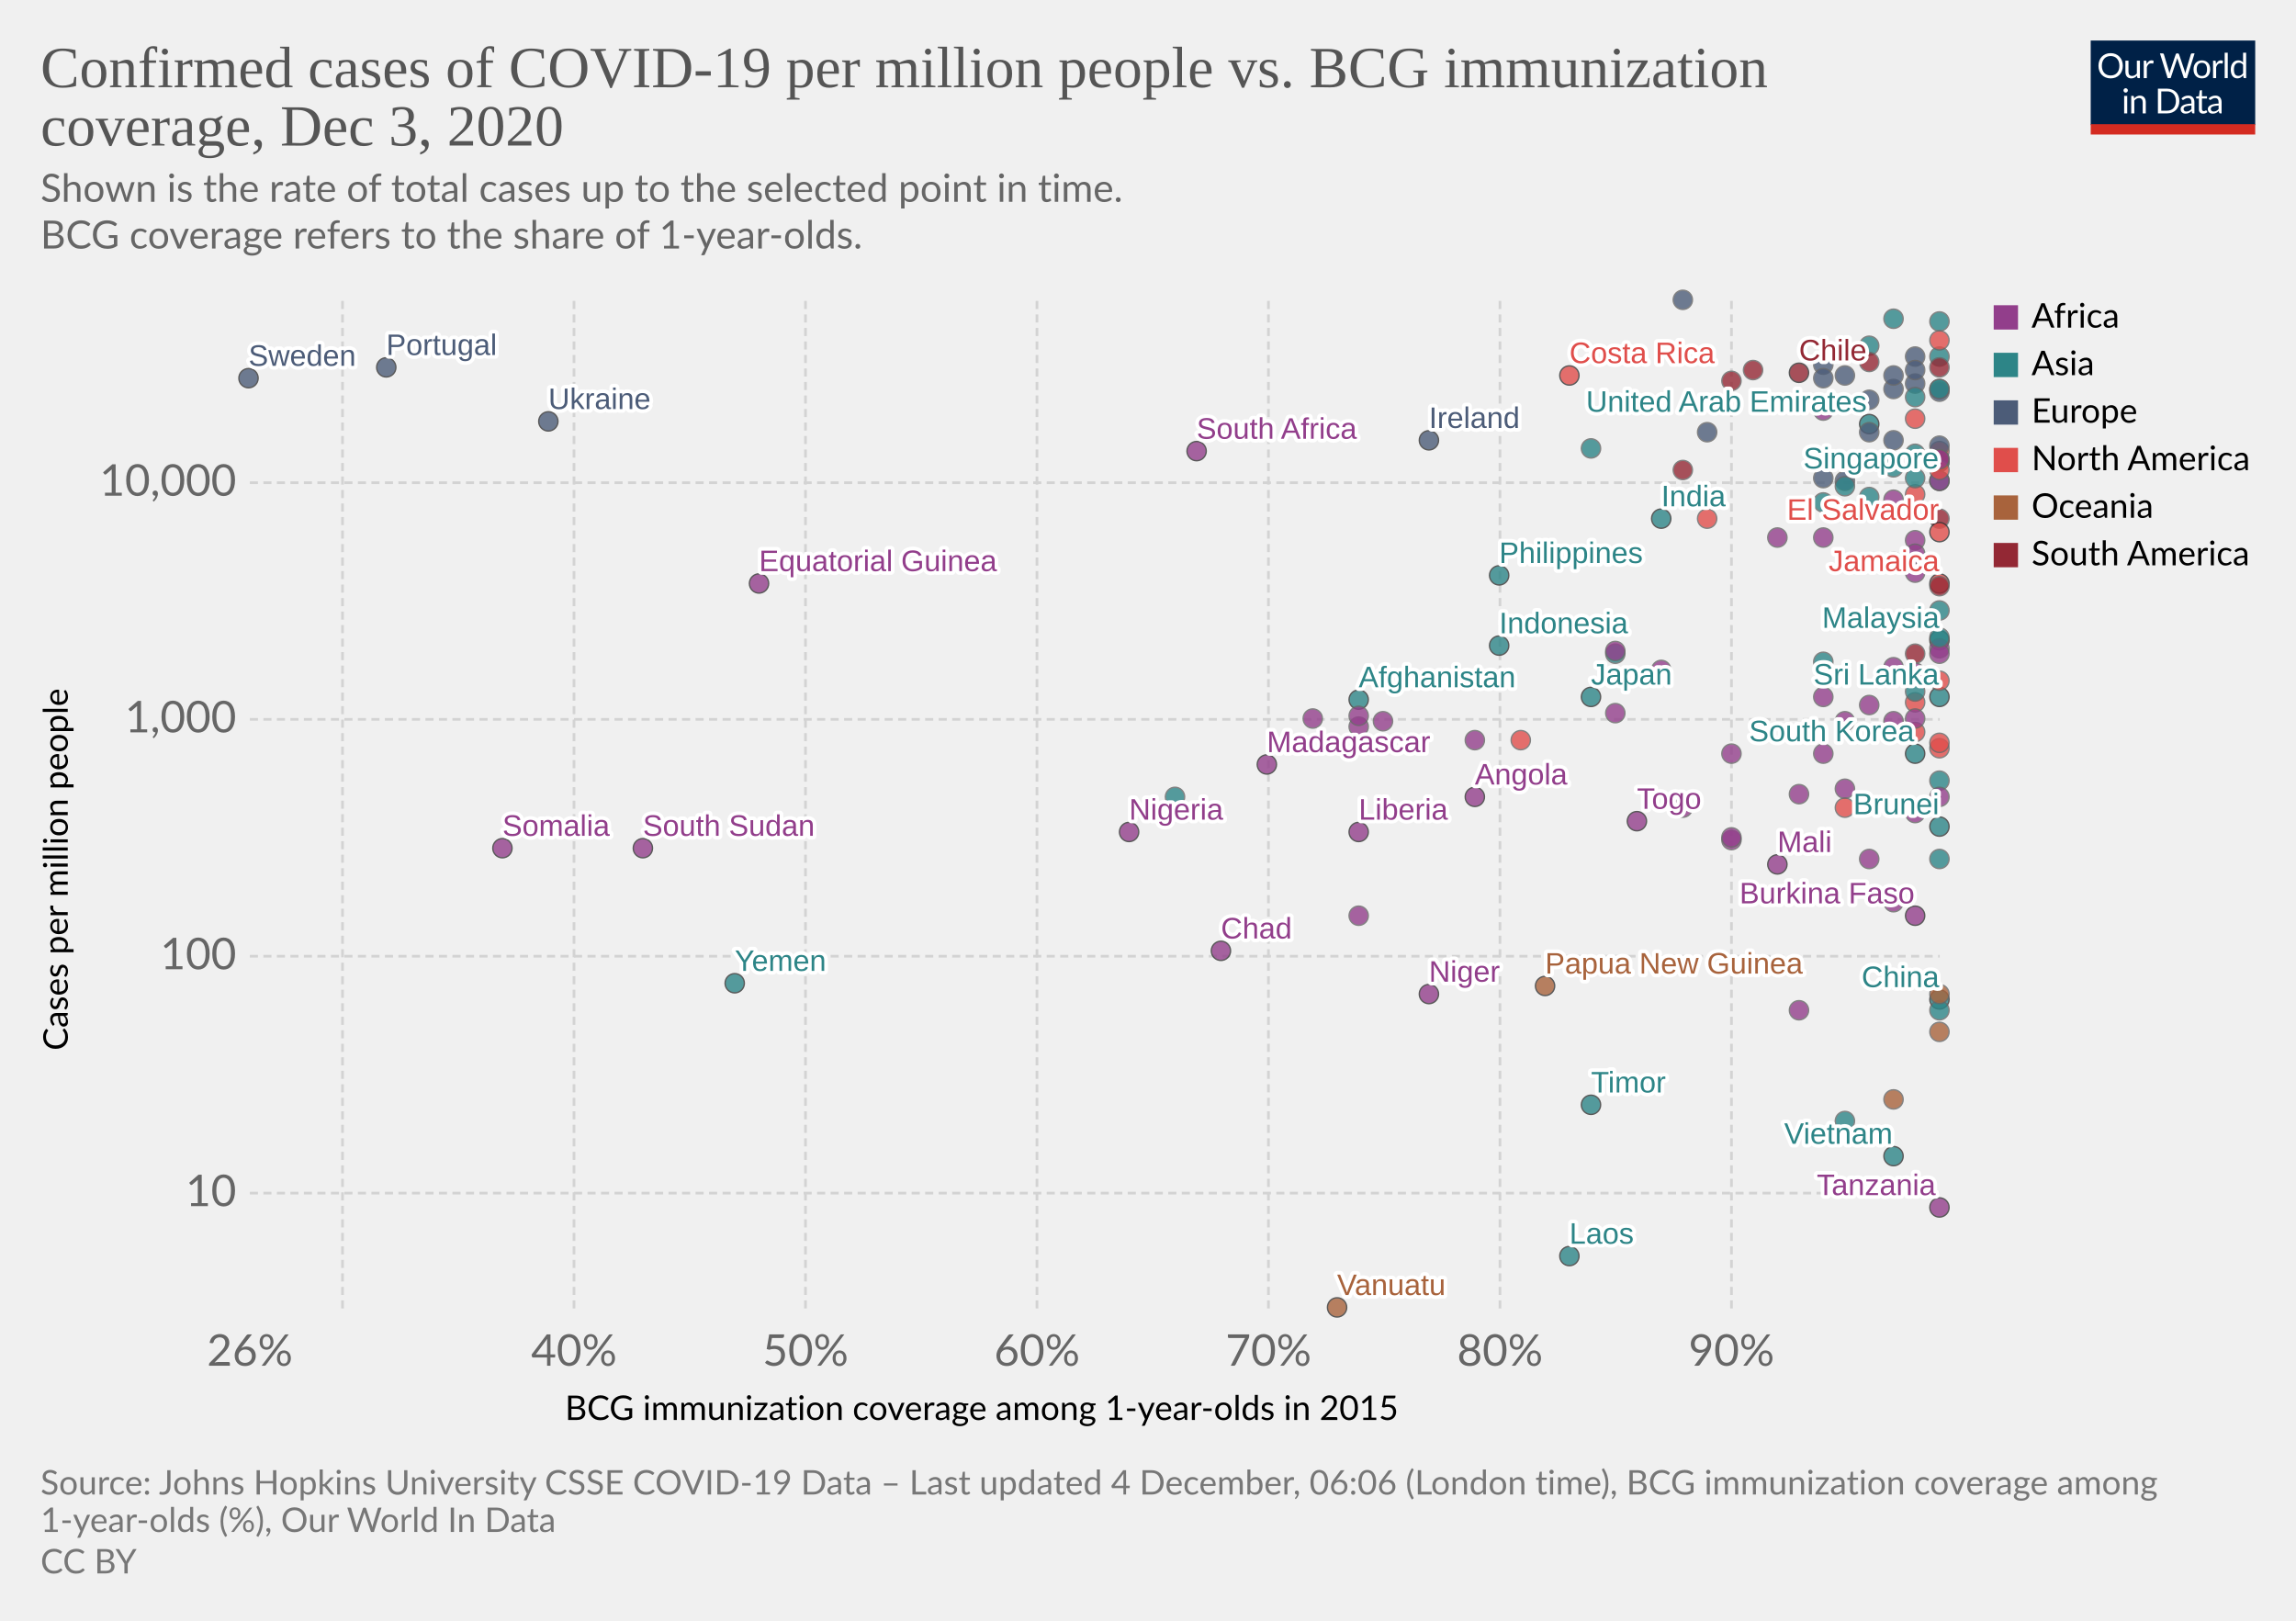
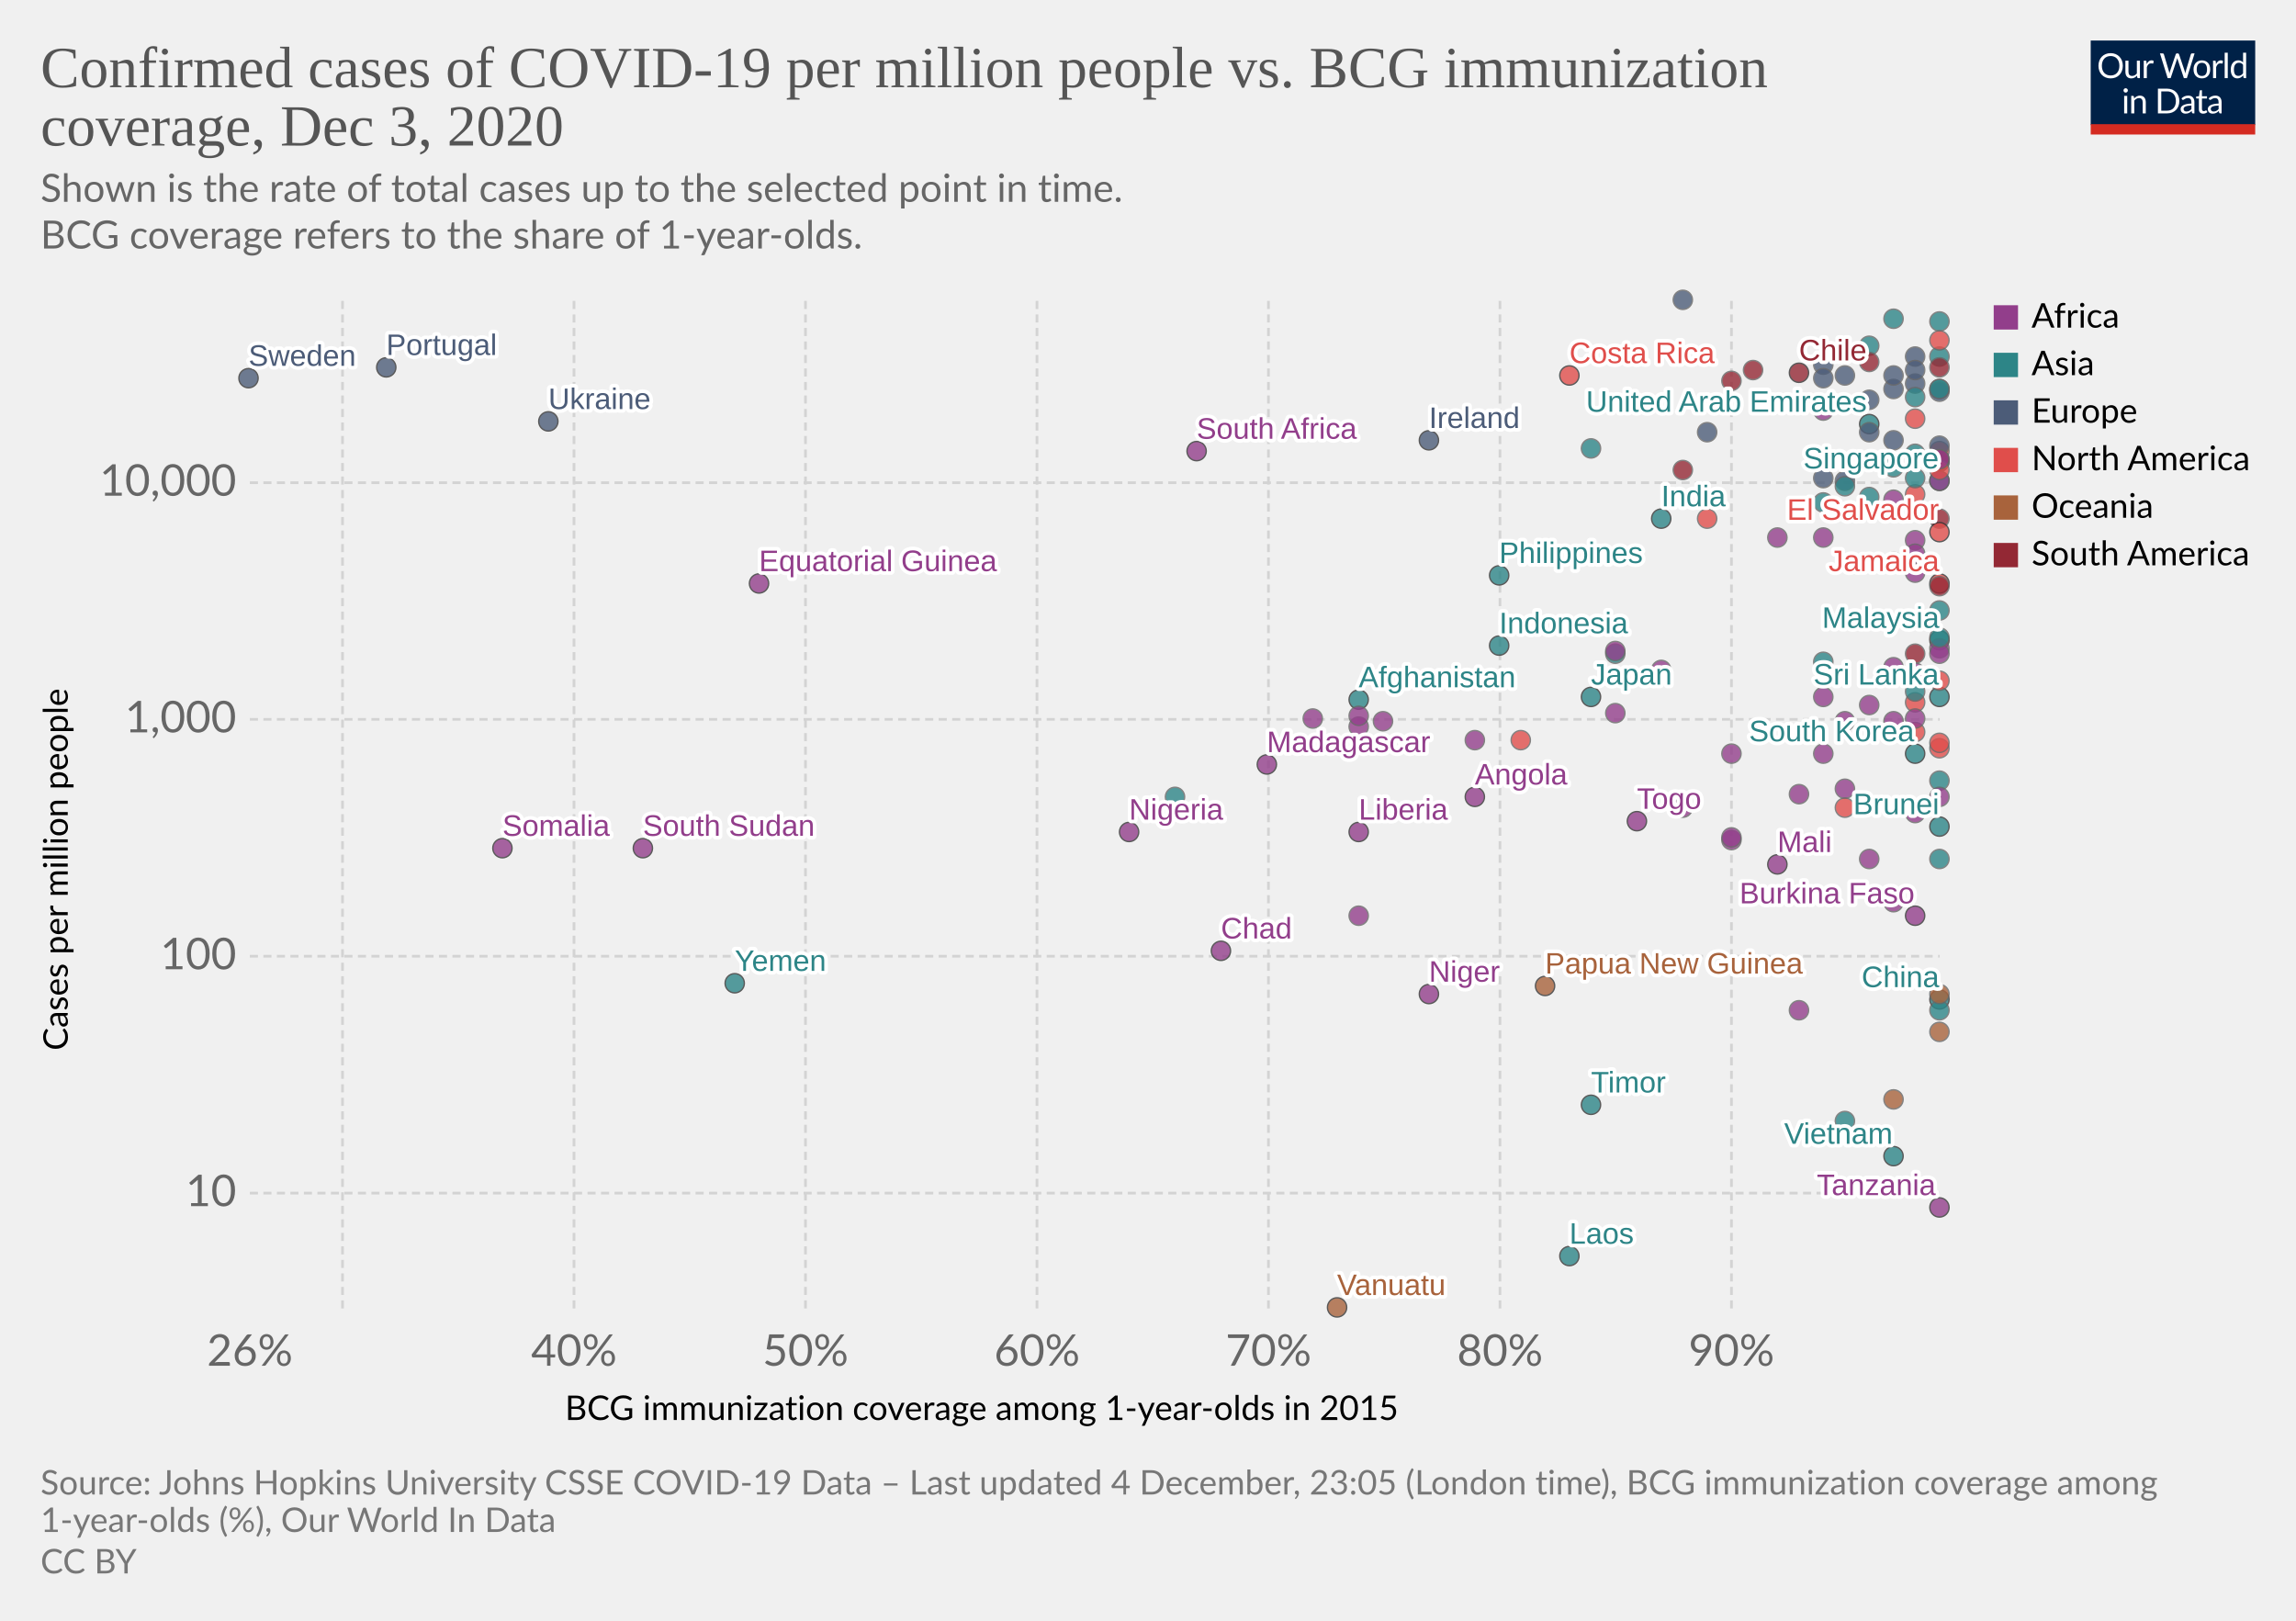
<svg xmlns="http://www.w3.org/2000/svg" version="1.1" style="background-color:#fff;-webkit-font-smoothing:antialiased" width="850" height="600" viewBox="0 0 850 600" font-family="Lato,'Helvetica Neue',Helvetica,Arial,sans-serif" font-size="18" text-rendering="optimizeLegibility">
  <g class="HeaderView">
    <g transform="matrix(.29 0 0 .29 774 15)">
      <svg width="210" height="120" viewBox="0 0 210 120" fill="none">
        <g clip-path="url(#clip0)">
          <path d="M0 0h210v107.89H0V0z" fill="#002147" />
          <path d="M40.98 32.25c0 2.36-.38 4.53-1.12 6.51a14.26 14.26 0 01-8.1 8.4c-1.9.78-4.02 1.17-6.34 1.17a16.6 16.6 0 01-6.33-1.17 14.31 14.31 0 01-8.08-8.4 18.29 18.29 0 01-1.12-6.51c0-2.36.38-4.53 1.12-6.5a14.32 14.32 0 018.07-8.44c1.92-.8 4.03-1.19 6.34-1.19 2.32 0 4.43.4 6.34 1.19 1.92.8 3.56 1.9 4.93 3.34a14.87 14.87 0 013.17 5.1 18.1 18.1 0 011.12 6.5zm-4.38 0c0-1.94-.26-3.68-.8-5.22a10.91 10.91 0 00-2.24-3.89 9.68 9.68 0 00-3.52-2.46 11.95 11.95 0 00-4.62-.86c-1.68 0-3.21.28-4.6.86a9.88 9.88 0 00-3.54 2.46 10.91 10.91 0 00-2.24 3.9c-.53 1.53-.8 3.27-.8 5.2 0 1.94.27 3.68.8 5.22a11.17 11.17 0 002.24 3.9 10.01 10.01 0 003.55 2.44c1.38.56 2.9.83 4.6.83 1.7 0 3.24-.27 4.61-.83a9.8 9.8 0 003.52-2.44 11.17 11.17 0 002.25-3.9c.53-1.54.8-3.28.8-5.21zm26.22-6.54V48H60.5c-.56 0-.9-.27-1.05-.81l-.31-2.4a12.45 12.45 0 01-3.26 2.6c-1.2.64-2.58.96-4.13.96-1.22 0-2.3-.2-3.24-.6a6.52 6.52 0 01-2.33-1.7 7.37 7.37 0 01-1.43-2.67c-.3-1.04-.46-2.2-.46-3.45V25.7h3.91v14.22c0 1.68.38 2.99 1.15 3.91.77.93 1.96 1.39 3.54 1.39 1.16 0 2.24-.27 3.23-.82a10.42 10.42 0 002.8-2.28V25.7h3.91zm8.61 4.47a9.94 9.94 0 012.6-3.56 5.64 5.64 0 013.76-1.3c.47 0 .92.05 1.34.15.44.1.83.27 1.17.49l-.3 2.92c-.09.37-.3.55-.66.55-.2 0-.5-.04-.9-.13a6.21 6.21 0 00-3.24.18c-.54.2-1.03.5-1.47.92-.42.4-.81.9-1.17 1.5-.33.58-.64 1.26-.92 2.02V48H67.7V25.71h2.25c.42 0 .72.08.88.25.16.16.27.44.33.83l.26 3.39zm61.16-13.7L122.75 48h-3.82l-7.99-24.05a21.95 21.95 0 01-.42-1.58 38.36 38.36 0 01-.44 1.58L102.05 48h-3.83L88.4 16.47h3.54c.38 0 .7.1.95.29.26.2.43.43.5.73l6.52 21.9c.1.4.2.83.28 1.28.1.46.2.94.29 1.46l.3-1.46c.12-.47.25-.9.38-1.27l7.41-21.91c.1-.25.26-.48.51-.69.27-.22.58-.33.95-.33h1.23c.38 0 .69.1.92.29.24.2.41.43.53.73l7.4 21.9a28.4 28.4 0 01.68 2.62 29.52 29.52 0 01.52-2.61l6.54-21.91c.07-.27.23-.5.48-.7.27-.21.58-.32.95-.32h3.32zm9.35 8.88c1.63 0 3.1.27 4.4.82a9.43 9.43 0 015.46 5.94c.5 1.4.74 2.98.74 4.73 0 1.76-.25 3.34-.74 4.75a9.43 9.43 0 01-5.46 5.92c-1.3.52-2.77.79-4.4.79-1.64 0-3.12-.27-4.44-.8a9.42 9.42 0 01-3.35-2.3c-.92-1-1.63-2.2-2.13-3.61-.49-1.41-.73-3-.73-4.75s.24-3.33.73-4.73c.5-1.43 1.2-2.64 2.13-3.63a9.4 9.4 0 013.35-2.31c1.32-.55 2.8-.82 4.44-.82zm0 19.89c2.2 0 3.84-.73 4.93-2.2 1.08-1.48 1.63-3.54 1.63-6.18 0-2.66-.55-4.72-1.63-6.2-1.09-1.49-2.73-2.23-4.93-2.23-1.12 0-2.09.2-2.93.57a5.7 5.7 0 00-2.06 1.65 7.5 7.5 0 00-1.24 2.67c-.26 1.04-.4 2.22-.4 3.54 0 2.64.55 4.7 1.64 6.18 1.1 1.47 2.76 2.2 4.99 2.2zm17.97-15.07a9.94 9.94 0 012.6-3.56 5.64 5.64 0 013.76-1.3c.47 0 .91.05 1.34.15.44.1.83.27 1.16.49l-.28 2.92c-.09.37-.31.55-.66.55-.2 0-.5-.04-.9-.13a6.2 6.2 0 00-3.24.18c-.54.2-1.03.5-1.47.92-.43.4-.82.9-1.17 1.5a13.1 13.1 0 00-.92 2.02V48h-3.94V25.71h2.24c.43 0 .72.08.88.25.17.16.28.44.33.83l.27 3.39zm15.04-14.59V48h-3.92V15.6h3.92zm19.55 15.43a6.22 6.22 0 00-2.38-2.05 6.7 6.7 0 00-2.86-.6c-2.07 0-3.66.75-4.77 2.23-1.12 1.48-1.68 3.6-1.68 6.33 0 1.46.13 2.7.38 3.74a7.29 7.29 0 001.1 2.56 4.35 4.35 0 001.78 1.45c.7.3 1.5.46 2.4.46 1.29 0 2.41-.3 3.36-.88a9.6 9.6 0 002.67-2.49V31.02zm3.91-15.43V48h-2.33c-.56 0-.9-.27-1.06-.81l-.35-2.71a12.13 12.13 0 01-3.25 2.77 8.28 8.28 0 01-4.23 1.06 7.31 7.31 0 01-6.14-2.9c-.73-.96-1.3-2.15-1.69-3.57a18.35 18.35 0 01.07-9.48 11.29 11.29 0 011.89-3.7 8.7 8.7 0 017.06-3.34 7.96 7.96 0 016.12 2.62V15.59h3.91zM46.61 70.71V93H42.7V70.71h3.91zm.84-7c0 .39-.08.75-.24 1.09a2.81 2.81 0 01-1.52 1.47 2.67 2.67 0 01-2.16 0 2.9 2.9 0 01-1.45-1.47 2.67 2.67 0 010-2.16c.15-.35.35-.65.6-.9.25-.27.53-.47.85-.62a2.67 2.67 0 012.16 0c.35.15.65.35.9.62.27.25.47.55.62.9.16.34.24.7.24 1.08zm7.97 10.24c.49-.54 1-1.04 1.54-1.48a9.85 9.85 0 013.66-1.84 8.96 8.96 0 015.43.35c.94.4 1.72.97 2.33 1.71a7.36 7.36 0 011.43 2.67c.32 1.04.49 2.19.49 3.45V93h-3.94V78.81c0-1.69-.4-3-1.17-3.92-.76-.93-1.93-1.4-3.5-1.4a6.6 6.6 0 00-3.25.83c-1 .56-1.92 1.31-2.77 2.27V93h-3.94V70.71h2.35c.56 0 .9.28 1.04.82l.3 2.42zm57.7 3.3c0 2.36-.37 4.5-1.11 6.44a14.3 14.3 0 01-3.17 4.98 14.1 14.1 0 01-4.93 3.2c-1.9.76-4.02 1.13-6.33 1.13H85.8V61.47h11.77c2.31 0 4.42.39 6.33 1.15a13.8 13.8 0 018.1 8.18 17.75 17.75 0 011.12 6.45zm-4.37 0c0-1.94-.26-3.67-.8-5.2a10.94 10.94 0 00-2.23-3.87 9.57 9.57 0 00-3.53-2.42 12.23 12.23 0 00-4.61-.83h-7.5v24.62h7.5c1.7 0 3.24-.28 4.61-.84a9.7 9.7 0 003.53-2.4 10.94 10.94 0 002.24-3.87c.53-1.53.8-3.26.8-5.2zm19.8 5.72c-1.8.06-3.34.2-4.62.44-1.26.22-2.3.51-3.1.88-.8.36-1.37.8-1.74 1.3-.35.5-.53 1.05-.53 1.67 0 .58.1 1.1.3 1.52a3 3 0 00.76 1.05c.34.27.73.46 1.17.6.45.11.94.17 1.45.17a7.28 7.28 0 003.5-.81 11.95 11.95 0 002.82-2.2v-4.62zm-12.65-9.11a12.73 12.73 0 013.98-2.66c1.43-.59 3-.88 4.73-.88 1.25 0 2.36.2 3.33.61a6.81 6.81 0 013.94 4.38c.33 1.04.5 2.19.5 3.43V93h-1.74a1.8 1.8 0 01-.88-.18c-.2-.13-.36-.38-.48-.74l-.44-2.12c-.59.55-1.16 1.03-1.72 1.46a9.48 9.48 0 01-3.74 1.7c-.69.15-1.46.23-2.3.23-.87 0-1.69-.12-2.45-.35a5.34 5.34 0 01-3.34-2.93 6.64 6.64 0 01-.49-2.64c0-.88.25-1.72.73-2.53a6.33 6.33 0 012.35-2.17c1.09-.63 2.5-1.15 4.25-1.54 1.75-.41 3.89-.65 6.42-.7v-1.75c0-1.73-.37-3.03-1.12-3.91-.75-.9-1.84-1.34-3.28-1.34-.97 0-1.78.12-2.44.37-.64.23-1.2.5-1.7.81l-1.23.82c-.33.23-.67.35-1 .35-.27 0-.5-.07-.69-.2a2.1 2.1 0 01-.48-.53l-.7-1.25zm27.67 19.5c-1.76 0-3.12-.5-4.07-1.48-.94-.98-1.41-2.4-1.41-4.25V74h-2.68a.9.9 0 01-.6-.2c-.16-.14-.24-.36-.24-.66v-1.56l3.65-.46.9-6.89a.9.9 0 01.29-.52.88.88 0 01.62-.22H142v7.67h6.44V74H142v13.38c0 .94.22 1.63.68 2.09.45.45 1.04.68 1.76.68a3.21 3.21 0 001.85-.53l.55-.35c.16-.12.3-.18.41-.18.2 0 .4.13.55.38l1.15 1.87a7.45 7.45 0 01-2.44 1.5c-.96.35-1.94.52-2.95.52zm19.68-10.4c-1.8.07-3.34.21-4.62.45-1.26.22-2.3.51-3.1.88-.8.36-1.37.8-1.74 1.3-.35.5-.53 1.05-.53 1.67 0 .58.1 1.1.3 1.52.18.42.44.77.76 1.05.34.27.73.46 1.17.6.45.11.94.17 1.45.17a7.3 7.3 0 003.5-.81 12.04 12.04 0 002.82-2.2v-4.62zm-12.65-9.1a12.72 12.72 0 013.99-2.66c1.42-.59 3-.88 4.72-.88 1.25 0 2.36.2 3.33.61a6.81 6.81 0 013.94 4.38c.33 1.04.5 2.19.5 3.43V93h-1.74a1.8 1.8 0 01-.88-.18c-.2-.13-.36-.38-.48-.74l-.44-2.12c-.59.55-1.16 1.03-1.72 1.46a9.48 9.48 0 01-3.74 1.7c-.69.15-1.46.23-2.3.23-.87 0-1.69-.12-2.45-.35a5.33 5.33 0 01-3.34-2.93 6.62 6.62 0 01-.49-2.64c0-.88.25-1.72.73-2.53a6.33 6.33 0 012.35-2.17c1.09-.63 2.5-1.15 4.25-1.54a31.2 31.2 0 016.42-.7v-1.75c0-1.73-.37-3.03-1.12-3.91-.75-.9-1.84-1.34-3.28-1.34-.97 0-1.78.12-2.44.37-.64.23-1.2.5-1.7.81-.46.3-.87.57-1.22.82-.34.23-.68.35-1.02.35-.26 0-.49-.07-.68-.2a1.88 1.88 0 01-.48-.53l-.7-1.25z" fill="#fff" />
          <path fill="#D42B21" d="M0 106.79h210V120H0z" />
        </g>
        <defs>
          <clipPath id="clip0">
            <path fill="#fff" d="M0 0h210v120H0z" />
          </clipPath>
        </defs>
      </svg>
    </g>
    <a href="https://ourworldindata.org/grapher/confirmed-cases-of-covid-19-per-million-people-vs-bcg-immunization-coverage?time=latest" target="_blank" rel="noopener" font-family="&quot;Playfair Display&quot;,Georgia,&quot;Times New Roman&quot;,serif">
      <text font-size="21.6" x="15" y="32.3" fill="#555">
        <tspan x="15" y="32.28">Confirmed cases of COVID-19 per million people vs. BCG immunization</tspan>
        <tspan x="15" y="53.88">coverage, Dec 3, 2020</tspan>
      </text>
    </a>
    <text font-size="14.4" x="15" y="74.7" fill="#666">
      <tspan x="15" y="74.72">Shown is the rate of total cases up to the selected point in time.</tspan>
      <tspan x="15" y="92"> BCG coverage refers to the share of 1-year-olds.</tspan>
    </text>
  </g>
  <g class="ScatterPlot">
    <g class="DualAxisView">
      <g class="HorizontalAxis">
        <text font-size="12.6" x="209.2" y="525.7">
          <tspan x="209.17" y="525.68">BCG immunization coverage among 1-year-olds in 2015</tspan>
        </text>
        <text x="92.5" y="505.6" fill="#666" text-anchor="middle" font-size="16.2">26%</text>
        <text x="212.5" y="505.6" fill="#666" text-anchor="middle" font-size="16.2">40%</text>
        <text x="298.2" y="505.6" fill="#666" text-anchor="middle" font-size="16.2">50%</text>
        <text x="383.9" y="505.6" fill="#666" text-anchor="middle" font-size="16.2">60%</text>
        <text x="469.6" y="505.6" fill="#666" text-anchor="middle" font-size="16.2">70%</text>
        <text x="555.3" y="505.6" fill="#666" text-anchor="middle" font-size="16.2">80%</text>
        <text x="641" y="505.6" fill="#666" text-anchor="middle" font-size="16.2">90%</text>
      </g>
      <g class="VerticalAxis">
        <text font-size="12.6" x="-388.9" y="25.1" transform="rotate(-90)">
          <tspan x="-388.87" y="25.08">Cases per million people</tspan>
        </text>
        <text x="87.5" y="441.7" fill="#666" dominant-baseline="middle" text-anchor="end" font-size="16.2">10</text>
        <text x="87.5" y="354" fill="#666" dominant-baseline="middle" text-anchor="end" font-size="16.2">100</text>
        <text x="87.5" y="266.3" fill="#666" dominant-baseline="middle" text-anchor="end" font-size="16.2">1,000</text>
        <text x="87.5" y="178.7" fill="#666" dominant-baseline="middle" text-anchor="end" font-size="16.2">10,000</text>
      </g>
      <g class="AxisGridLines horizontalLines" stroke="#d3d3d3" stroke-dasharray="3,2">
        <path d="M92.5 441.7h625.59M92.5 354h625.59M92.5 266.3h625.59M92.5 178.7h625.59" />
      </g>
      <g class="AxisGridLines verticalLines" stroke="#d3d3d3" stroke-dasharray="3,2">
        <path d="M126.8 484.4V111.2M212.5 484.4V111.2M298.2 484.4V111.2M383.9 484.4V111.2M469.6 484.4V111.2M555.3 484.4V111.2M641 484.4V111.2" />
      </g>
    </g>
    <g class="PointsWithLabels clickable" clip-path="url(#a)" font-family="Arial, sans-serif">
      <path fill="rgba(255,255,255,0)" d="M92.5 111.2h625.6v373.2H92.5z" />
      <defs>
        <clipPath id="a">
          <path d="M82.5 101.2h645.6v393.2H82.5z" />
        </clipPath>
      </defs>
      <g class="key-China_0">
        <circle cx="718" cy="370" r="3.57" fill="#2D8587" opacity=".8" stroke="#333" stroke-width=".5" />
      </g>
      <g class="key-Japan_0">
        <circle cx="589" cy="258" r="3.57" fill="#2D8587" opacity=".8" stroke="#333" stroke-width=".5" />
      </g>
      <g class="key-Thailand_0">
        <circle cx="718" cy="374" r="3.57" fill="#2D8587" opacity=".8" stroke="#666" stroke-width=".5" />
      </g>
      <g class="key-South-Korea_0">
        <circle cx="709" cy="279" r="3.57" fill="#2D8587" opacity=".8" stroke="#333" stroke-width=".5" />
      </g>
      <g class="key-Vietnam_0">
        <circle cx="701" cy="428" r="3.57" fill="#2D8587" opacity=".8" stroke="#333" stroke-width=".5" />
      </g>
      <g class="key-Singapore_0">
        <circle cx="718" cy="178" r="3.57" fill="#2D8587" opacity=".8" stroke="#333" stroke-width=".5" />
      </g>
      <g class="key-Nepal_0">
        <circle cx="675" cy="186" r="3.57" fill="#2D8587" opacity=".8" stroke="#666" stroke-width=".5" />
      </g>
      <g class="key-Malaysia_0">
        <circle cx="718" cy="237" r="3.57" fill="#2D8587" opacity=".8" stroke="#333" stroke-width=".5" />
      </g>
      <g class="key-Cambodia_0">
        <circle cx="683" cy="415" r="3.57" fill="#2D8587" opacity=".8" stroke="#666" stroke-width=".5" />
      </g>
      <g class="key-Sri-Lanka_0">
        <circle cx="718" cy="258" r="3.57" fill="#2D8587" opacity=".8" stroke="#333" stroke-width=".5" />
      </g>
      <g class="key-United-Arab-Emirates_0">
        <circle cx="692" cy="157" r="3.57" fill="#2D8587" opacity=".8" stroke="#333" stroke-width=".5" />
      </g>
      <g class="key-India_0">
        <circle cx="615" cy="192" r="3.57" fill="#2D8587" opacity=".8" stroke="#333" stroke-width=".5" />
      </g>
      <g class="key-Philippines_0">
        <circle cx="555" cy="213" r="3.57" fill="#2D8587" opacity=".8" stroke="#333" stroke-width=".5" />
      </g>
      <g class="key-Russia_0">
        <circle cx="692" cy="160" r="3.57" fill="#4C5C78" opacity=".8" stroke="#666" stroke-width=".5" />
      </g>
      <g class="key-Sweden_0">
        <circle cx="92" cy="140" r="3.57" fill="#4C5C78" opacity=".8" stroke="#333" stroke-width=".5" />
      </g>
      <g class="key-Egypt_0">
        <circle cx="692" cy="261" r="3.57" fill="#923E8B" opacity=".8" stroke="#666" stroke-width=".5" />
      </g>
      <g class="key-Iran_0">
        <circle cx="718" cy="171" r="3.57" fill="#2D8587" opacity=".8" stroke="#666" stroke-width=".5" />
      </g>
      <g class="key-Chile_0">
        <circle cx="666" cy="138" r="3.57" fill="#932834" opacity=".8" stroke="#333" stroke-width=".5" />
      </g>
      <g class="key-Afghanistan_0">
        <circle cx="503" cy="259" r="3.57" fill="#2D8587" opacity=".8" stroke="#333" stroke-width=".5" />
      </g>
      <g class="key-Kuwait_0">
        <circle cx="718" cy="132" r="3.57" fill="#2D8587" opacity=".8" stroke="#666" stroke-width=".5" />
      </g>
      <g class="key-Oman_0">
        <circle cx="718" cy="144" r="3.57" fill="#2D8587" opacity=".8" stroke="#666" stroke-width=".5" />
      </g>
      <g class="key-Iraq_0">
        <circle cx="589" cy="166" r="3.57" fill="#2D8587" opacity=".8" stroke="#666" stroke-width=".5" />
      </g>
      <g class="key-Algeria_0">
        <circle cx="718" cy="240" r="3.57" fill="#923E8B" opacity=".8" stroke="#666" stroke-width=".5" />
      </g>
      <g class="key-Pakistan_0">
        <circle cx="598" cy="242" r="3.57" fill="#2D8587" opacity=".8" stroke="#666" stroke-width=".5" />
      </g>
      <g class="key-Croatia_0">
        <circle cx="709" cy="132" r="3.57" fill="#4C5C78" opacity=".8" stroke="#666" stroke-width=".5" />
      </g>
      <g class="key-Brazil_0">
        <circle cx="718" cy="136" r="3.57" fill="#932834" opacity=".8" stroke="#666" stroke-width=".5" />
      </g>
      <g class="key-Macedonia_0">
        <circle cx="675" cy="135" r="3.57" fill="#4C5C78" opacity=".8" stroke="#666" stroke-width=".5" />
      </g>
      <g class="key-Georgia_0">
        <circle cx="692" cy="128" r="3.57" fill="#2D8587" opacity=".8" stroke="#666" stroke-width=".5" />
      </g>
      <g class="key-Romania_0">
        <circle cx="709" cy="142" r="3.57" fill="#4C5C78" opacity=".8" stroke="#666" stroke-width=".5" />
      </g>
      <g class="key-Estonia_0">
        <circle cx="683" cy="178" r="3.57" fill="#4C5C78" opacity=".8" stroke="#666" stroke-width=".5" />
      </g>
      <g class="key-Belarus_0">
        <circle cx="701" cy="163" r="3.57" fill="#4C5C78" opacity=".8" stroke="#666" stroke-width=".5" />
      </g>
      <g class="key-Nigeria_0">
        <circle cx="418" cy="308" r="3.57" fill="#923E8B" opacity=".8" stroke="#333" stroke-width=".5" />
      </g>
      <g class="key-Mexico_0">
        <circle cx="709" cy="183" r="3.57" fill="#E04E4B" opacity=".8" stroke="#666" stroke-width=".5" />
      </g>
      <g class="key-Lithuania_0">
        <circle cx="701" cy="144" r="3.57" fill="#4C5C78" opacity=".8" stroke="#666" stroke-width=".5" />
      </g>
      <g class="key-Monaco_0">
        <circle cx="632" cy="160" r="3.57" fill="#4C5C78" opacity=".8" stroke="#666" stroke-width=".5" />
      </g>
      <g class="key-Qatar_0">
        <circle cx="701" cy="118" r="3.57" fill="#2D8587" opacity=".8" stroke="#666" stroke-width=".5" />
      </g>
      <g class="key-Ireland_0">
        <circle cx="529" cy="163" r="3.57" fill="#4C5C78" opacity=".8" stroke="#333" stroke-width=".5" />
      </g>
      <g class="key-Armenia_0">
        <circle cx="718" cy="119" r="3.57" fill="#2D8587" opacity=".8" stroke="#666" stroke-width=".5" />
      </g>
      <g class="key-Azerbaijan_0">
        <circle cx="709" cy="168" r="3.57" fill="#2D8587" opacity=".8" stroke="#666" stroke-width=".5" />
      </g>
      <g class="key-Dominican-Republic_0">
        <circle cx="718" cy="167" r="3.57" fill="#E04E4B" opacity=".8" stroke="#666" stroke-width=".5" />
      </g>
      <g class="key-Ecuador_0">
        <circle cx="623" cy="174" r="3.57" fill="#932834" opacity=".8" stroke="#666" stroke-width=".5" />
      </g>
      <g class="key-Latvia_0">
        <circle cx="675" cy="177" r="3.57" fill="#4C5C78" opacity=".8" stroke="#666" stroke-width=".5" />
      </g>
      <g class="key-Indonesia_0">
        <circle cx="555" cy="239" r="3.57" fill="#2D8587" opacity=".8" stroke="#333" stroke-width=".5" />
      </g>
      <g class="key-Portugal_0">
        <circle cx="143" cy="136" r="3.57" fill="#4C5C78" opacity=".8" stroke="#333" stroke-width=".5" />
      </g>
      <g class="key-Morocco_0">
        <circle cx="718" cy="178" r="3.57" fill="#923E8B" opacity=".8" stroke="#666" stroke-width=".5" />
      </g>
      <g class="key-Senegal_0">
        <circle cx="683" cy="267" r="3.57" fill="#923E8B" opacity=".8" stroke="#666" stroke-width=".5" />
      </g>
      <g class="key-Saudi-Arabia_0">
        <circle cx="709" cy="177" r="3.57" fill="#2D8587" opacity=".8" stroke="#666" stroke-width=".5" />
      </g>
      <g class="key-Ukraine_0">
        <circle cx="203" cy="156" r="3.57" fill="#4C5C78" opacity=".8" stroke="#333" stroke-width=".5" />
      </g>
      <g class="key-Argentina_0">
        <circle cx="692" cy="134" r="3.57" fill="#932834" opacity=".8" stroke="#666" stroke-width=".5" />
      </g>
      <g class="key-Jordan_0">
        <circle cx="709" cy="147" r="3.57" fill="#2D8587" opacity=".8" stroke="#666" stroke-width=".5" />
      </g>
      <g class="key-Tunisia_0">
        <circle cx="701" cy="185" r="3.57" fill="#923E8B" opacity=".8" stroke="#666" stroke-width=".5" />
      </g>
      <g class="key-Poland_0">
        <circle cx="675" cy="140" r="3.57" fill="#4C5C78" opacity=".8" stroke="#666" stroke-width=".5" />
      </g>
      <g class="key-Hungary_0">
        <circle cx="718" cy="145" r="3.57" fill="#4C5C78" opacity=".8" stroke="#666" stroke-width=".5" />
      </g>
      <g class="key-South-Africa_0">
        <circle cx="443" cy="167" r="3.57" fill="#923E8B" opacity=".8" stroke="#333" stroke-width=".5" />
      </g>
      <g class="key-Bosnia-and-Herzegovina_0">
        <circle cx="683" cy="139" r="3.57" fill="#4C5C78" opacity=".8" stroke="#666" stroke-width=".5" />
      </g>
      <g class="key-Costa-Rica_0">
        <circle cx="581" cy="139" r="3.57" fill="#E04E4B" opacity=".8" stroke="#333" stroke-width=".5" />
      </g>
      <g class="key-Colombia_0">
        <circle cx="641" cy="141" r="3.57" fill="#932834" opacity=".8" stroke="#666" stroke-width=".5" />
      </g>
      <g class="key-Togo_0">
        <circle cx="606" cy="304" r="3.57" fill="#923E8B" opacity=".8" stroke="#333" stroke-width=".5" />
      </g>
      <g class="key-Serbia_0">
        <circle cx="709" cy="137" r="3.57" fill="#4C5C78" opacity=".8" stroke="#666" stroke-width=".5" />
      </g>
      <g class="key-Bhutan_0">
        <circle cx="718" cy="289" r="3.57" fill="#2D8587" opacity=".8" stroke="#666" stroke-width=".5" />
      </g>
      <g class="key-Cameroon_0">
        <circle cx="503" cy="269" r="3.57" fill="#923E8B" opacity=".8" stroke="#666" stroke-width=".5" />
      </g>
      <g class="key-Peru_0">
        <circle cx="649" cy="137" r="3.57" fill="#932834" opacity=".8" stroke="#666" stroke-width=".5" />
      </g>
      <g class="key-Maldives_0">
        <circle cx="718" cy="144" r="3.57" fill="#2D8587" opacity=".8" stroke="#666" stroke-width=".5" />
      </g>
      <g class="key-Bangladesh_0">
        <circle cx="718" cy="226" r="3.57" fill="#2D8587" opacity=".8" stroke="#666" stroke-width=".5" />
      </g>
      <g class="key-Paraguay_0">
        <circle cx="718" cy="171" r="3.57" fill="#932834" opacity=".8" stroke="#666" stroke-width=".5" />
      </g>
      <g class="key-Moldova_0">
        <circle cx="701" cy="139" r="3.57" fill="#4C5C78" opacity=".8" stroke="#666" stroke-width=".5" />
      </g>
      <g class="key-Bulgaria_0">
        <circle cx="692" cy="148" r="3.57" fill="#4C5C78" opacity=".8" stroke="#666" stroke-width=".5" />
      </g>
      <g class="key-Brunei_0">
        <circle cx="718" cy="306" r="3.57" fill="#2D8587" opacity=".8" stroke="#333" stroke-width=".5" />
      </g>
      <g class="key-Albania_0">
        <circle cx="718" cy="165" r="3.57" fill="#4C5C78" opacity=".8" stroke="#666" stroke-width=".5" />
      </g>
      <g class="key-Burkina-Faso_0">
        <circle cx="709" cy="339" r="3.57" fill="#923E8B" opacity=".8" stroke="#333" stroke-width=".5" />
      </g>
      <g class="key-Panama_0">
        <circle cx="718" cy="126" r="3.57" fill="#E04E4B" opacity=".8" stroke="#666" stroke-width=".5" />
      </g>
      <g class="key-Mongolia_0">
        <circle cx="718" cy="318" r="3.57" fill="#2D8587" opacity=".8" stroke="#666" stroke-width=".5" />
      </g>
      <g class="key-Turkey_0">
        <circle cx="692" cy="184" r="3.57" fill="#2D8587" opacity=".8" stroke="#666" stroke-width=".5" />
      </g>
      <g class="key-Bolivia_0">
        <circle cx="718" cy="170" r="3.57" fill="#932834" opacity=".8" stroke="#666" stroke-width=".5" />
      </g>
      <g class="key-Jamaica_0">
        <circle cx="718" cy="216" r="3.57" fill="#E04E4B" opacity=".8" stroke="#333" stroke-width=".5" />
      </g>
      <g class="key-Honduras_0">
        <circle cx="718" cy="174" r="3.57" fill="#E04E4B" opacity=".8" stroke="#666" stroke-width=".5" />
      </g>
      <g class="key-Cote-d__0027Ivoire_0">
        <circle cx="546" cy="274" r="3.57" fill="#923E8B" opacity=".8" stroke="#666" stroke-width=".5" />
      </g>
      <g class="key-Democratic-Republic-of-Congo_0">
        <circle cx="503" cy="339" r="3.57" fill="#923E8B" opacity=".8" stroke="#666" stroke-width=".5" />
      </g>
      <g class="key-Guyana_0">
        <circle cx="718" cy="192" r="3.57" fill="#932834" opacity=".8" stroke="#666" stroke-width=".5" />
      </g>
      <g class="key-Cuba_0">
        <circle cx="718" cy="277" r="3.57" fill="#E04E4B" opacity=".8" stroke="#666" stroke-width=".5" />
      </g>
      <g class="key-Guinea_0">
        <circle cx="486" cy="266" r="3.57" fill="#923E8B" opacity=".8" stroke="#666" stroke-width=".5" />
      </g>
      <g class="key-Ethiopia_0">
        <circle cx="512" cy="267" r="3.57" fill="#923E8B" opacity=".8" stroke="#666" stroke-width=".5" />
      </g>
      <g class="key-Uruguay_0">
        <circle cx="709" cy="242" r="3.57" fill="#932834" opacity=".8" stroke="#666" stroke-width=".5" />
      </g>
      <g class="key-Sudan_0">
        <circle cx="623" cy="299" r="3.57" fill="#923E8B" opacity=".8" stroke="#666" stroke-width=".5" />
      </g>
      <g class="key-Kenya_0">
        <circle cx="615" cy="248" r="3.57" fill="#923E8B" opacity=".8" stroke="#666" stroke-width=".5" />
      </g>
      <g class="key-Kazakhstan_0">
        <circle cx="683" cy="180" r="3.57" fill="#2D8587" opacity=".8" stroke="#666" stroke-width=".5" />
      </g>
      <g class="key-Saint-Lucia_0">
        <circle cx="718" cy="252" r="3.57" fill="#E04E4B" opacity=".8" stroke="#666" stroke-width=".5" />
      </g>
      <g class="key-Namibia_0">
        <circle cx="675" cy="199" r="3.57" fill="#923E8B" opacity=".8" stroke="#666" stroke-width=".5" />
      </g>
      <g class="key-Mauritania_0">
        <circle cx="598" cy="241" r="3.57" fill="#923E8B" opacity=".8" stroke="#666" stroke-width=".5" />
      </g>
      <g class="key-Guatemala_0">
        <circle cx="632" cy="192" r="3.57" fill="#E04E4B" opacity=".8" stroke="#666" stroke-width=".5" />
      </g>
      <g class="key-Ghana_0">
        <circle cx="701" cy="247" r="3.57" fill="#923E8B" opacity=".8" stroke="#666" stroke-width=".5" />
      </g>
      <g class="key-Gabon_0">
        <circle cx="709" cy="212" r="3.57" fill="#923E8B" opacity=".8" stroke="#666" stroke-width=".5" />
      </g>
      <g class="key-Swaziland_0">
        <circle cx="709" cy="200" r="3.57" fill="#923E8B" opacity=".8" stroke="#666" stroke-width=".5" />
      </g>
      <g class="key-Rwanda_0">
        <circle cx="718" cy="295" r="3.57" fill="#923E8B" opacity=".8" stroke="#666" stroke-width=".5" />
      </g>
      <g class="key-Saint-Vincent-and-the-Grenadines_0">
        <circle cx="718" cy="275" r="3.57" fill="#E04E4B" opacity=".8" stroke="#666" stroke-width=".5" />
      </g>
      <g class="key-Seychelles_0">
        <circle cx="718" cy="242" r="3.57" fill="#923E8B" opacity=".8" stroke="#666" stroke-width=".5" />
      </g>
      <g class="key-Venezuela_0">
        <circle cx="718" cy="217" r="3.57" fill="#932834" opacity=".8" stroke="#666" stroke-width=".5" />
      </g>
      <g class="key-Uzbekistan_0">
        <circle cx="718" cy="236" r="3.57" fill="#2D8587" opacity=".8" stroke="#666" stroke-width=".5" />
      </g>
      <g class="key-Central-African-Republic_0">
        <circle cx="503" cy="265" r="3.57" fill="#923E8B" opacity=".8" stroke="#666" stroke-width=".5" />
      </g>
      <g class="key-Equatorial-Guinea_0">
        <circle cx="281" cy="216" r="3.57" fill="#923E8B" opacity=".8" stroke="#333" stroke-width=".5" />
      </g>
      <g class="key-Congo_0">
        <circle cx="598" cy="264" r="3.57" fill="#923E8B" opacity=".8" stroke="#666" stroke-width=".5" />
      </g>
      <g class="key-Somalia_0">
        <circle cx="186" cy="314" r="3.57" fill="#923E8B" opacity=".8" stroke="#333" stroke-width=".5" />
      </g>
      <g class="key-Benin_0">
        <circle cx="692" cy="318" r="3.57" fill="#923E8B" opacity=".8" stroke="#666" stroke-width=".5" />
      </g>
      <g class="key-Tanzania_0">
        <circle cx="718" cy="447" r="3.57" fill="#923E8B" opacity=".8" stroke="#333" stroke-width=".5" />
      </g>
      <g class="key-Liberia_0">
        <circle cx="503" cy="308" r="3.57" fill="#923E8B" opacity=".8" stroke="#333" stroke-width=".5" />
      </g>
      <g class="key-Montenegro_0">
        <circle cx="623" cy="111" r="3.57" fill="#4C5C78" opacity=".8" stroke="#666" stroke-width=".5" />
      </g>
      <g class="key-Gambia_0">
        <circle cx="709" cy="249" r="3.57" fill="#923E8B" opacity=".8" stroke="#666" stroke-width=".5" />
      </g>
      <g class="key-Djibouti_0">
        <circle cx="658" cy="199" r="3.57" fill="#923E8B" opacity=".8" stroke="#666" stroke-width=".5" />
      </g>
      <g class="key-Mauritius_0">
        <circle cx="709" cy="301" r="3.57" fill="#923E8B" opacity=".8" stroke="#666" stroke-width=".5" />
      </g>
      <g class="key-Kyrgyzstan_0">
        <circle cx="701" cy="173" r="3.57" fill="#2D8587" opacity=".8" stroke="#666" stroke-width=".5" />
      </g>
      <g class="key-Zambia_0">
        <circle cx="701" cy="267" r="3.57" fill="#923E8B" opacity=".8" stroke="#666" stroke-width=".5" />
      </g>
      <g class="key-Nicaragua_0">
        <circle cx="709" cy="271" r="3.57" fill="#E04E4B" opacity=".8" stroke="#666" stroke-width=".5" />
      </g>
      <g class="key-Chad_0">
        <circle cx="452" cy="352" r="3.57" fill="#923E8B" opacity=".8" stroke="#333" stroke-width=".5" />
      </g>
      <g class="key-Fiji_0">
        <circle cx="718" cy="382" r="3.57" fill="#A8633C" opacity=".8" stroke="#666" stroke-width=".5" />
      </g>
      <g class="key-El-Salvador_0">
        <circle cx="718" cy="197" r="3.57" fill="#E04E4B" opacity=".8" stroke="#333" stroke-width=".5" />
      </g>
      <g class="key-Haiti_0">
        <circle cx="563" cy="274" r="3.57" fill="#E04E4B" opacity=".8" stroke="#666" stroke-width=".5" />
      </g>
      <g class="key-Angola_0">
        <circle cx="546" cy="295" r="3.57" fill="#923E8B" opacity=".8" stroke="#333" stroke-width=".5" />
      </g>
      <g class="key-Papua-New-Guinea_0">
        <circle cx="572" cy="365" r="3.57" fill="#A8633C" opacity=".8" stroke="#333" stroke-width=".5" />
      </g>
      <g class="key-Niger_0">
        <circle cx="529" cy="368" r="3.57" fill="#923E8B" opacity=".8" stroke="#333" stroke-width=".5" />
      </g>
      <g class="key-Madagascar_0">
        <circle cx="469" cy="283" r="3.57" fill="#923E8B" opacity=".8" stroke="#333" stroke-width=".5" />
      </g>
      <g class="key-Zimbabwe_0">
        <circle cx="641" cy="279" r="3.57" fill="#923E8B" opacity=".8" stroke="#666" stroke-width=".5" />
      </g>
      <g class="key-Cape-Verde_0">
        <circle cx="675" cy="152" r="3.57" fill="#923E8B" opacity=".8" stroke="#666" stroke-width=".5" />
      </g>
      <g class="key-Eritrea_0">
        <circle cx="701" cy="334" r="3.57" fill="#923E8B" opacity=".8" stroke="#666" stroke-width=".5" />
      </g>
      <g class="key-Uganda_0">
        <circle cx="666" cy="294" r="3.57" fill="#923E8B" opacity=".8" stroke="#666" stroke-width=".5" />
      </g>
      <g class="key-Syria_0">
        <circle cx="435" cy="295" r="3.57" fill="#2D8587" opacity=".8" stroke="#666" stroke-width=".5" />
      </g>
      <g class="key-Dominica_0">
        <circle cx="709" cy="260" r="3.57" fill="#E04E4B" opacity=".8" stroke="#666" stroke-width=".5" />
      </g>
      <g class="key-Timor_0">
        <circle cx="589" cy="409" r="3.57" fill="#2D8587" opacity=".8" stroke="#333" stroke-width=".5" />
      </g>
      <g class="key-Mozambique_0">
        <circle cx="683" cy="292" r="3.57" fill="#923E8B" opacity=".8" stroke="#666" stroke-width=".5" />
      </g>
      <g class="key-Belize_0">
        <circle cx="709" cy="155" r="3.57" fill="#E04E4B" opacity=".8" stroke="#666" stroke-width=".5" />
      </g>
      <g class="key-Libya_0">
        <circle cx="718" cy="170" r="3.57" fill="#923E8B" opacity=".8" stroke="#666" stroke-width=".5" />
      </g>
      <g class="key-Laos_0">
        <circle cx="581" cy="465" r="3.57" fill="#2D8587" opacity=".8" stroke="#333" stroke-width=".5" />
      </g>
      <g class="key-Mali_0">
        <circle cx="658" cy="320" r="3.57" fill="#923E8B" opacity=".8" stroke="#333" stroke-width=".5" />
      </g>
      <g class="key-Saint-Kitts-and-Nevis_0">
        <circle cx="683" cy="299" r="3.57" fill="#E04E4B" opacity=".8" stroke="#666" stroke-width=".5" />
      </g>
      <g class="key-Guinea__002dBissau_0">
        <circle cx="675" cy="258" r="3.57" fill="#923E8B" opacity=".8" stroke="#666" stroke-width=".5" />
      </g>
      <g class="key-Myanmar_0">
        <circle cx="675" cy="245" r="3.57" fill="#2D8587" opacity=".8" stroke="#666" stroke-width=".5" />
      </g>
      <g class="key-Botswana_0">
        <circle cx="709" cy="205" r="3.57" fill="#923E8B" opacity=".8" stroke="#666" stroke-width=".5" />
      </g>
      <g class="key-Burundi_0">
        <circle cx="666" cy="374" r="3.57" fill="#923E8B" opacity=".8" stroke="#666" stroke-width=".5" />
      </g>
      <g class="key-Sierra-Leone_0">
        <circle cx="641" cy="311" r="3.57" fill="#923E8B" opacity=".8" stroke="#666" stroke-width=".5" />
      </g>
      <g class="key-Malawi_0">
        <circle cx="641" cy="310" r="3.57" fill="#923E8B" opacity=".8" stroke="#666" stroke-width=".5" />
      </g>
      <g class="key-South-Sudan_0">
        <circle cx="238" cy="314" r="3.57" fill="#923E8B" opacity=".8" stroke="#333" stroke-width=".5" />
      </g>
      <g class="key-Sao-Tome-and-Principe_0">
        <circle cx="701" cy="208" r="3.57" fill="#923E8B" opacity=".8" stroke="#666" stroke-width=".5" />
      </g>
      <g class="key-Yemen_0">
        <circle cx="272" cy="364" r="3.57" fill="#2D8587" opacity=".8" stroke="#333" stroke-width=".5" />
      </g>
      <g class="key-Comoros_0">
        <circle cx="675" cy="279" r="3.57" fill="#923E8B" opacity=".8" stroke="#666" stroke-width=".5" />
      </g>
      <g class="key-Tajikistan_0">
        <circle cx="709" cy="256" r="3.57" fill="#2D8587" opacity=".8" stroke="#666" stroke-width=".5" />
      </g>
      <g class="key-Lesotho_0">
        <circle cx="709" cy="266" r="3.57" fill="#923E8B" opacity=".8" stroke="#666" stroke-width=".5" />
      </g>
      <g class="key-Solomon-Islands_0">
        <circle cx="701" cy="407" r="3.57" fill="#A8633C" opacity=".8" stroke="#666" stroke-width=".5" />
      </g>
      <g class="key-Marshall-Islands_0">
        <circle cx="718" cy="368" r="3.57" fill="#A8633C" opacity=".8" stroke="#666" stroke-width=".5" />
      </g>
      <g class="key-Vanuatu_0">
        <circle cx="495" cy="484" r="3.57" fill="#A8633C" opacity=".8" stroke="#333" stroke-width=".5" />
      </g>
      <g class="backgroundLabels" fill="#333" font-size="11" font-weight="400">
        <text x="689.18" y="365.43" fill="#fff" stroke="#fff" stroke-linecap="round" stroke-linejoin="round" stroke-width=".25em">China</text>
        <text x="689.18" y="365.43" fill="#2D8587">China</text>
        <text x="589" y="253.43" fill="#fff" stroke="#fff" stroke-linecap="round" stroke-linejoin="round" stroke-width=".25em">Japan</text>
        <text x="589" y="253.43" fill="#2D8587">Japan</text>
        <text x="647.51" y="274.43" fill="#fff" stroke="#fff" stroke-linecap="round" stroke-linejoin="round" stroke-width=".25em">South Korea</text>
        <text x="647.51" y="274.43" fill="#2D8587">South Korea</text>
        <text x="660.52" y="423.43" fill="#fff" stroke="#fff" stroke-linecap="round" stroke-linejoin="round" stroke-width=".25em">Vietnam</text>
        <text x="660.52" y="423.43" fill="#2D8587">Vietnam</text>
        <text x="667.62" y="173.43" fill="#fff" stroke="#fff" stroke-linecap="round" stroke-linejoin="round" stroke-width=".25em">Singapore</text>
        <text x="667.62" y="173.43" fill="#2D8587">Singapore</text>
        <text x="674.55" y="232.43" fill="#fff" stroke="#fff" stroke-linecap="round" stroke-linejoin="round" stroke-width=".25em">Malaysia</text>
        <text x="674.55" y="232.43" fill="#2D8587">Malaysia</text>
        <text x="671.36" y="253.43" fill="#fff" stroke="#fff" stroke-linecap="round" stroke-linejoin="round" stroke-width=".25em">Sri Lanka</text>
        <text x="671.36" y="253.43" fill="#2D8587">Sri Lanka</text>
        <text x="587.17" y="152.43" fill="#fff" stroke="#fff" stroke-linecap="round" stroke-linejoin="round" stroke-width=".25em">United Arab Emirates</text>
        <text x="587.17" y="152.43" fill="#2D8587">United Arab Emirates</text>
        <text x="615" y="187.43" fill="#fff" stroke="#fff" stroke-linecap="round" stroke-linejoin="round" stroke-width=".25em">India</text>
        <text x="615" y="187.43" fill="#2D8587">India</text>
        <text x="555" y="208.43" fill="#fff" stroke="#fff" stroke-linecap="round" stroke-linejoin="round" stroke-width=".25em">Philippines</text>
        <text x="555" y="208.43" fill="#2D8587">Philippines</text>
        <text x="92" y="135.43" fill="#fff" stroke="#fff" stroke-linecap="round" stroke-linejoin="round" stroke-width=".25em">Sweden</text>
        <text x="92" y="135.43" fill="#4C5C78">Sweden</text>
        <text x="666" y="133.43" fill="#fff" stroke="#fff" stroke-linecap="round" stroke-linejoin="round" stroke-width=".25em">Chile</text>
        <text x="666" y="133.43" fill="#932834">Chile</text>
        <text x="503" y="254.43" fill="#fff" stroke="#fff" stroke-linecap="round" stroke-linejoin="round" stroke-width=".25em">Afghanistan</text>
        <text x="503" y="254.43" fill="#2D8587">Afghanistan</text>
        <text x="418" y="303.43" fill="#fff" stroke="#fff" stroke-linecap="round" stroke-linejoin="round" stroke-width=".25em">Nigeria</text>
        <text x="418" y="303.43" fill="#923E8B">Nigeria</text>
        <text x="529" y="158.43" fill="#fff" stroke="#fff" stroke-linecap="round" stroke-linejoin="round" stroke-width=".25em">Ireland</text>
        <text x="529" y="158.43" fill="#4C5C78">Ireland</text>
        <text x="555" y="234.43" fill="#fff" stroke="#fff" stroke-linecap="round" stroke-linejoin="round" stroke-width=".25em">Indonesia</text>
        <text x="555" y="234.43" fill="#2D8587">Indonesia</text>
        <text x="143" y="131.43" fill="#fff" stroke="#fff" stroke-linecap="round" stroke-linejoin="round" stroke-width=".25em">Portugal</text>
        <text x="143" y="131.43" fill="#4C5C78">Portugal</text>
        <text x="203" y="151.43" fill="#fff" stroke="#fff" stroke-linecap="round" stroke-linejoin="round" stroke-width=".25em">Ukraine</text>
        <text x="203" y="151.43" fill="#4C5C78">Ukraine</text>
        <text x="443" y="162.43" fill="#fff" stroke="#fff" stroke-linecap="round" stroke-linejoin="round" stroke-width=".25em">South Africa</text>
        <text x="443" y="162.43" fill="#923E8B">South Africa</text>
        <text x="581" y="134.43" fill="#fff" stroke="#fff" stroke-linecap="round" stroke-linejoin="round" stroke-width=".25em">Costa Rica</text>
        <text x="581" y="134.43" fill="#E04E4B">Costa Rica</text>
        <text x="606" y="299.43" fill="#fff" stroke="#fff" stroke-linecap="round" stroke-linejoin="round" stroke-width=".25em">Togo</text>
        <text x="606" y="299.43" fill="#923E8B">Togo</text>
        <text x="686.1" y="301.43" fill="#fff" stroke="#fff" stroke-linecap="round" stroke-linejoin="round" stroke-width=".25em">Brunei</text>
        <text x="686.1" y="301.43" fill="#2D8587">Brunei</text>
        <text x="643.99" y="334.43" fill="#fff" stroke="#fff" stroke-linecap="round" stroke-linejoin="round" stroke-width=".25em">Burkina Faso</text>
        <text x="643.99" y="334.43" fill="#923E8B">Burkina Faso</text>
        <text x="676.97" y="211.43" fill="#fff" stroke="#fff" stroke-linecap="round" stroke-linejoin="round" stroke-width=".25em">Jamaica</text>
        <text x="676.97" y="211.43" fill="#E04E4B">Jamaica</text>
        <text x="281" y="211.43" fill="#fff" stroke="#fff" stroke-linecap="round" stroke-linejoin="round" stroke-width=".25em">Equatorial Guinea</text>
        <text x="281" y="211.43" fill="#923E8B">Equatorial Guinea</text>
        <text x="186" y="309.43" fill="#fff" stroke="#fff" stroke-linecap="round" stroke-linejoin="round" stroke-width=".25em">Somalia</text>
        <text x="186" y="309.43" fill="#923E8B">Somalia</text>
        <text x="672.57" y="442.43" fill="#fff" stroke="#fff" stroke-linecap="round" stroke-linejoin="round" stroke-width=".25em">Tanzania</text>
        <text x="672.57" y="442.43" fill="#923E8B">Tanzania</text>
        <text x="503" y="303.43" fill="#fff" stroke="#fff" stroke-linecap="round" stroke-linejoin="round" stroke-width=".25em">Liberia</text>
        <text x="503" y="303.43" fill="#923E8B">Liberia</text>
        <text x="452" y="347.43" fill="#fff" stroke="#fff" stroke-linecap="round" stroke-linejoin="round" stroke-width=".25em">Chad</text>
        <text x="452" y="347.43" fill="#923E8B">Chad</text>
        <text x="661.57" y="192.43" fill="#fff" stroke="#fff" stroke-linecap="round" stroke-linejoin="round" stroke-width=".25em">El Salvador</text>
        <text x="661.57" y="192.43" fill="#E04E4B">El Salvador</text>
        <text x="546" y="290.43" fill="#fff" stroke="#fff" stroke-linecap="round" stroke-linejoin="round" stroke-width=".25em">Angola</text>
        <text x="546" y="290.43" fill="#923E8B">Angola</text>
        <text x="572" y="360.43" fill="#fff" stroke="#fff" stroke-linecap="round" stroke-linejoin="round" stroke-width=".25em">Papua New Guinea</text>
        <text x="572" y="360.43" fill="#A8633C">Papua New Guinea</text>
        <text x="529" y="363.43" fill="#fff" stroke="#fff" stroke-linecap="round" stroke-linejoin="round" stroke-width=".25em">Niger</text>
        <text x="529" y="363.43" fill="#923E8B">Niger</text>
        <text x="469" y="278.43" fill="#fff" stroke="#fff" stroke-linecap="round" stroke-linejoin="round" stroke-width=".25em">Madagascar</text>
        <text x="469" y="278.43" fill="#923E8B">Madagascar</text>
        <text x="589" y="404.43" fill="#fff" stroke="#fff" stroke-linecap="round" stroke-linejoin="round" stroke-width=".25em">Timor</text>
        <text x="589" y="404.43" fill="#2D8587">Timor</text>
        <text x="581" y="460.43" fill="#fff" stroke="#fff" stroke-linecap="round" stroke-linejoin="round" stroke-width=".25em">Laos</text>
        <text x="581" y="460.43" fill="#2D8587">Laos</text>
        <text x="658" y="315.43" fill="#fff" stroke="#fff" stroke-linecap="round" stroke-linejoin="round" stroke-width=".25em">Mali</text>
        <text x="658" y="315.43" fill="#923E8B">Mali</text>
        <text x="238" y="309.43" fill="#fff" stroke="#fff" stroke-linecap="round" stroke-linejoin="round" stroke-width=".25em">South Sudan</text>
        <text x="238" y="309.43" fill="#923E8B">South Sudan</text>
        <text x="272" y="359.43" fill="#fff" stroke="#fff" stroke-linecap="round" stroke-linejoin="round" stroke-width=".25em">Yemen</text>
        <text x="272" y="359.43" fill="#2D8587">Yemen</text>
        <text x="495" y="479.43" fill="#fff" stroke="#fff" stroke-linecap="round" stroke-linejoin="round" stroke-width=".25em">Vanuatu</text>
        <text x="495" y="479.43" fill="#A8633C">Vanuatu</text>
      </g>
    </g>
    <g class="ScatterColorLegend clickable" cursor="pointer">
      <g class="legendMark">
        <path fill="#923E8B" d="M738.09 113h9v9h-9z" />
        <text font-size="12.6" x="752.1" y="121.3">
          <tspan x="752.09" y="121.28">Africa</tspan>
        </text>
      </g>
      <g class="legendMark">
        <path fill="#2D8587" d="M738.09 130.6h9v9h-9z" />
        <text font-size="12.6" x="752.1" y="138.9">
          <tspan x="752.09" y="138.88">Asia</tspan>
        </text>
      </g>
      <g class="legendMark">
        <path fill="#4C5C78" d="M738.09 148.2h9v9h-9z" />
        <text font-size="12.6" x="752.1" y="156.5">
          <tspan x="752.09" y="156.48">Europe</tspan>
        </text>
      </g>
      <g class="legendMark">
        <path fill="#E04E4B" d="M738.09 165.8h9v9h-9z" />
        <text font-size="12.6" x="752.1" y="174.1">
          <tspan x="752.09" y="174.08">North America</tspan>
        </text>
      </g>
      <g class="legendMark">
        <path fill="#A8633C" d="M738.09 183.4h9v9h-9z" />
        <text font-size="12.6" x="752.1" y="191.7">
          <tspan x="752.09" y="191.68">Oceania</tspan>
        </text>
      </g>
      <g class="legendMark">
        <path fill="#932834" d="M738.09 201h9v9h-9z" />
        <text font-size="12.6" x="752.1" y="209.3">
          <tspan x="752.09" y="209.28">South America</tspan>
        </text>
      </g>
    </g>
  </g>
  <g class="SourcesFooter" fill="#777">
    <g class="clickable" fill="#777">
      <text font-size="12.6" x="15" y="553.3">
-         <tspan x="15" y="553.28">Source: Johns Hopkins University CSSE COVID-19 Data – Last updated 4 December, 06:06 (London time), BCG immunization coverage among</tspan>
+         <tspan x="15" y="553.28">Source: Johns Hopkins University CSSE COVID-19 Data – Last updated 4 December, 23:05 (London time), BCG immunization coverage among</tspan>
        <tspan x="15" y="567.14">1-year-olds (%), Our World In Data</tspan>
      </text>
    </g>
    <text font-size="12.6" x="15" y="582.5">
      <tspan x="15" y="582.48">
        <a class="cclogo" href="http://creativecommons.org/licenses/by/4.0/deed.en_US" target="_blank" fill="#777">CC BY</a>
      </tspan>
    </text>
  </g>
</svg>
